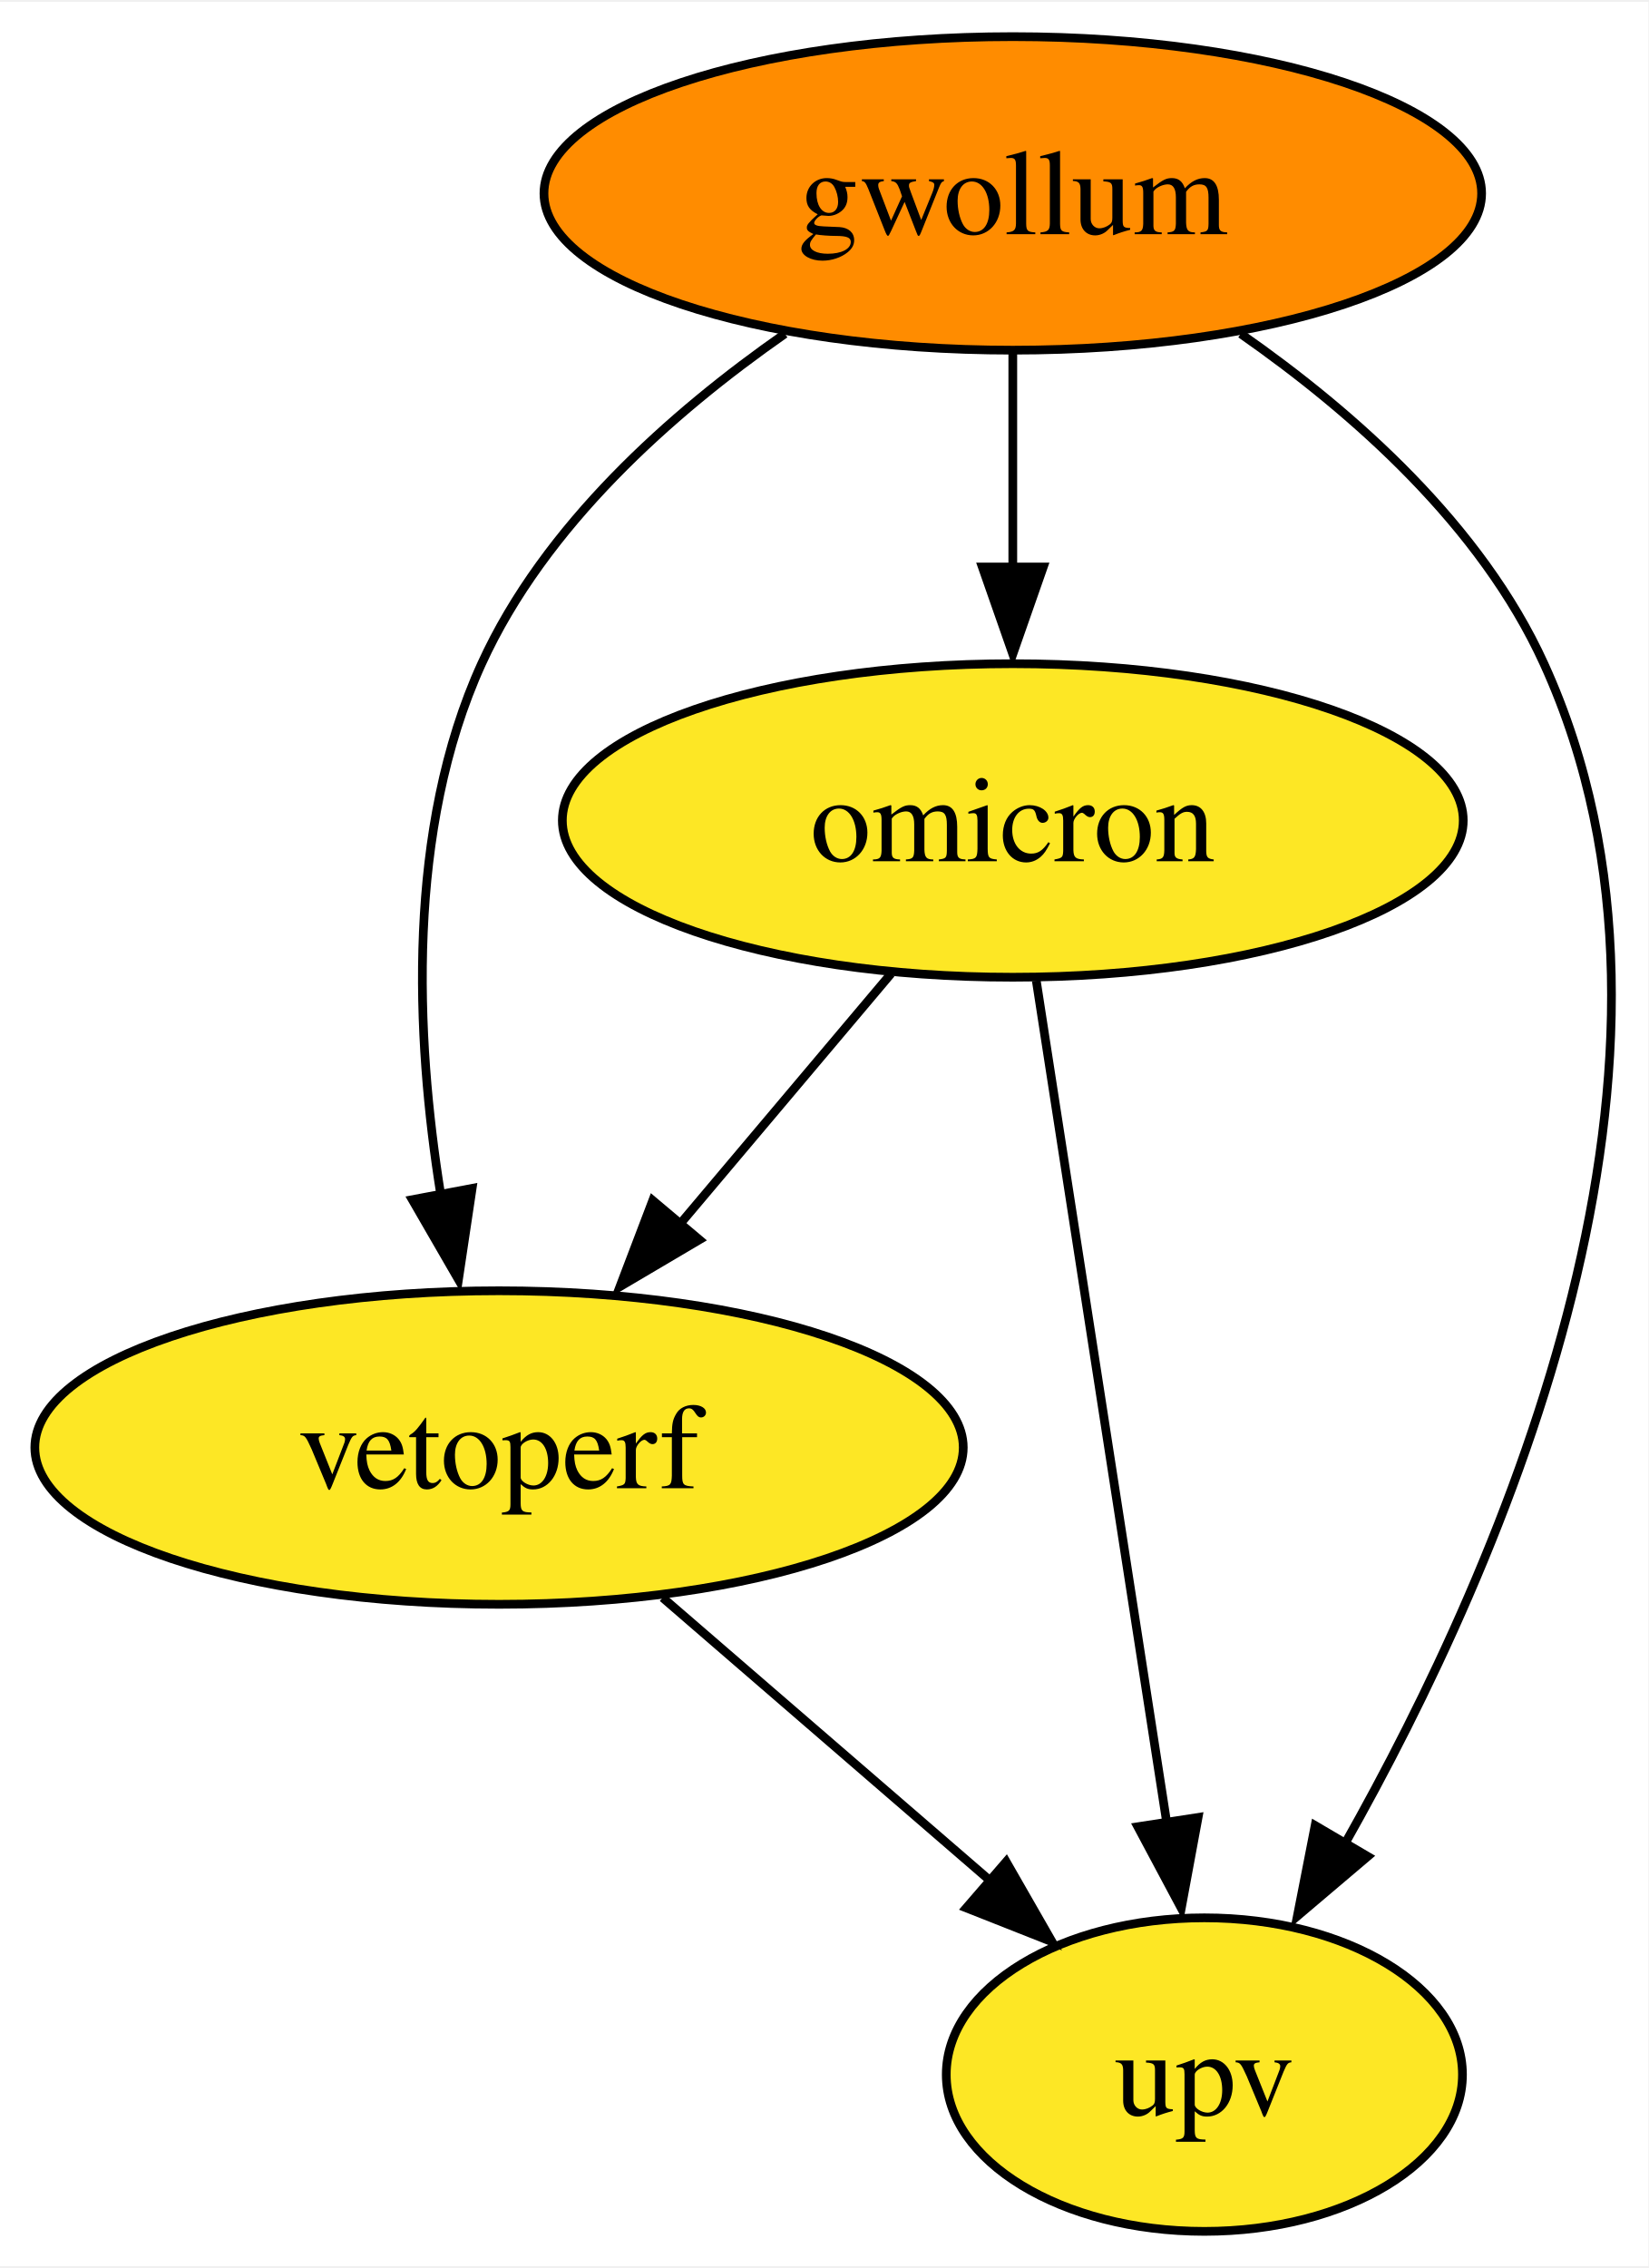
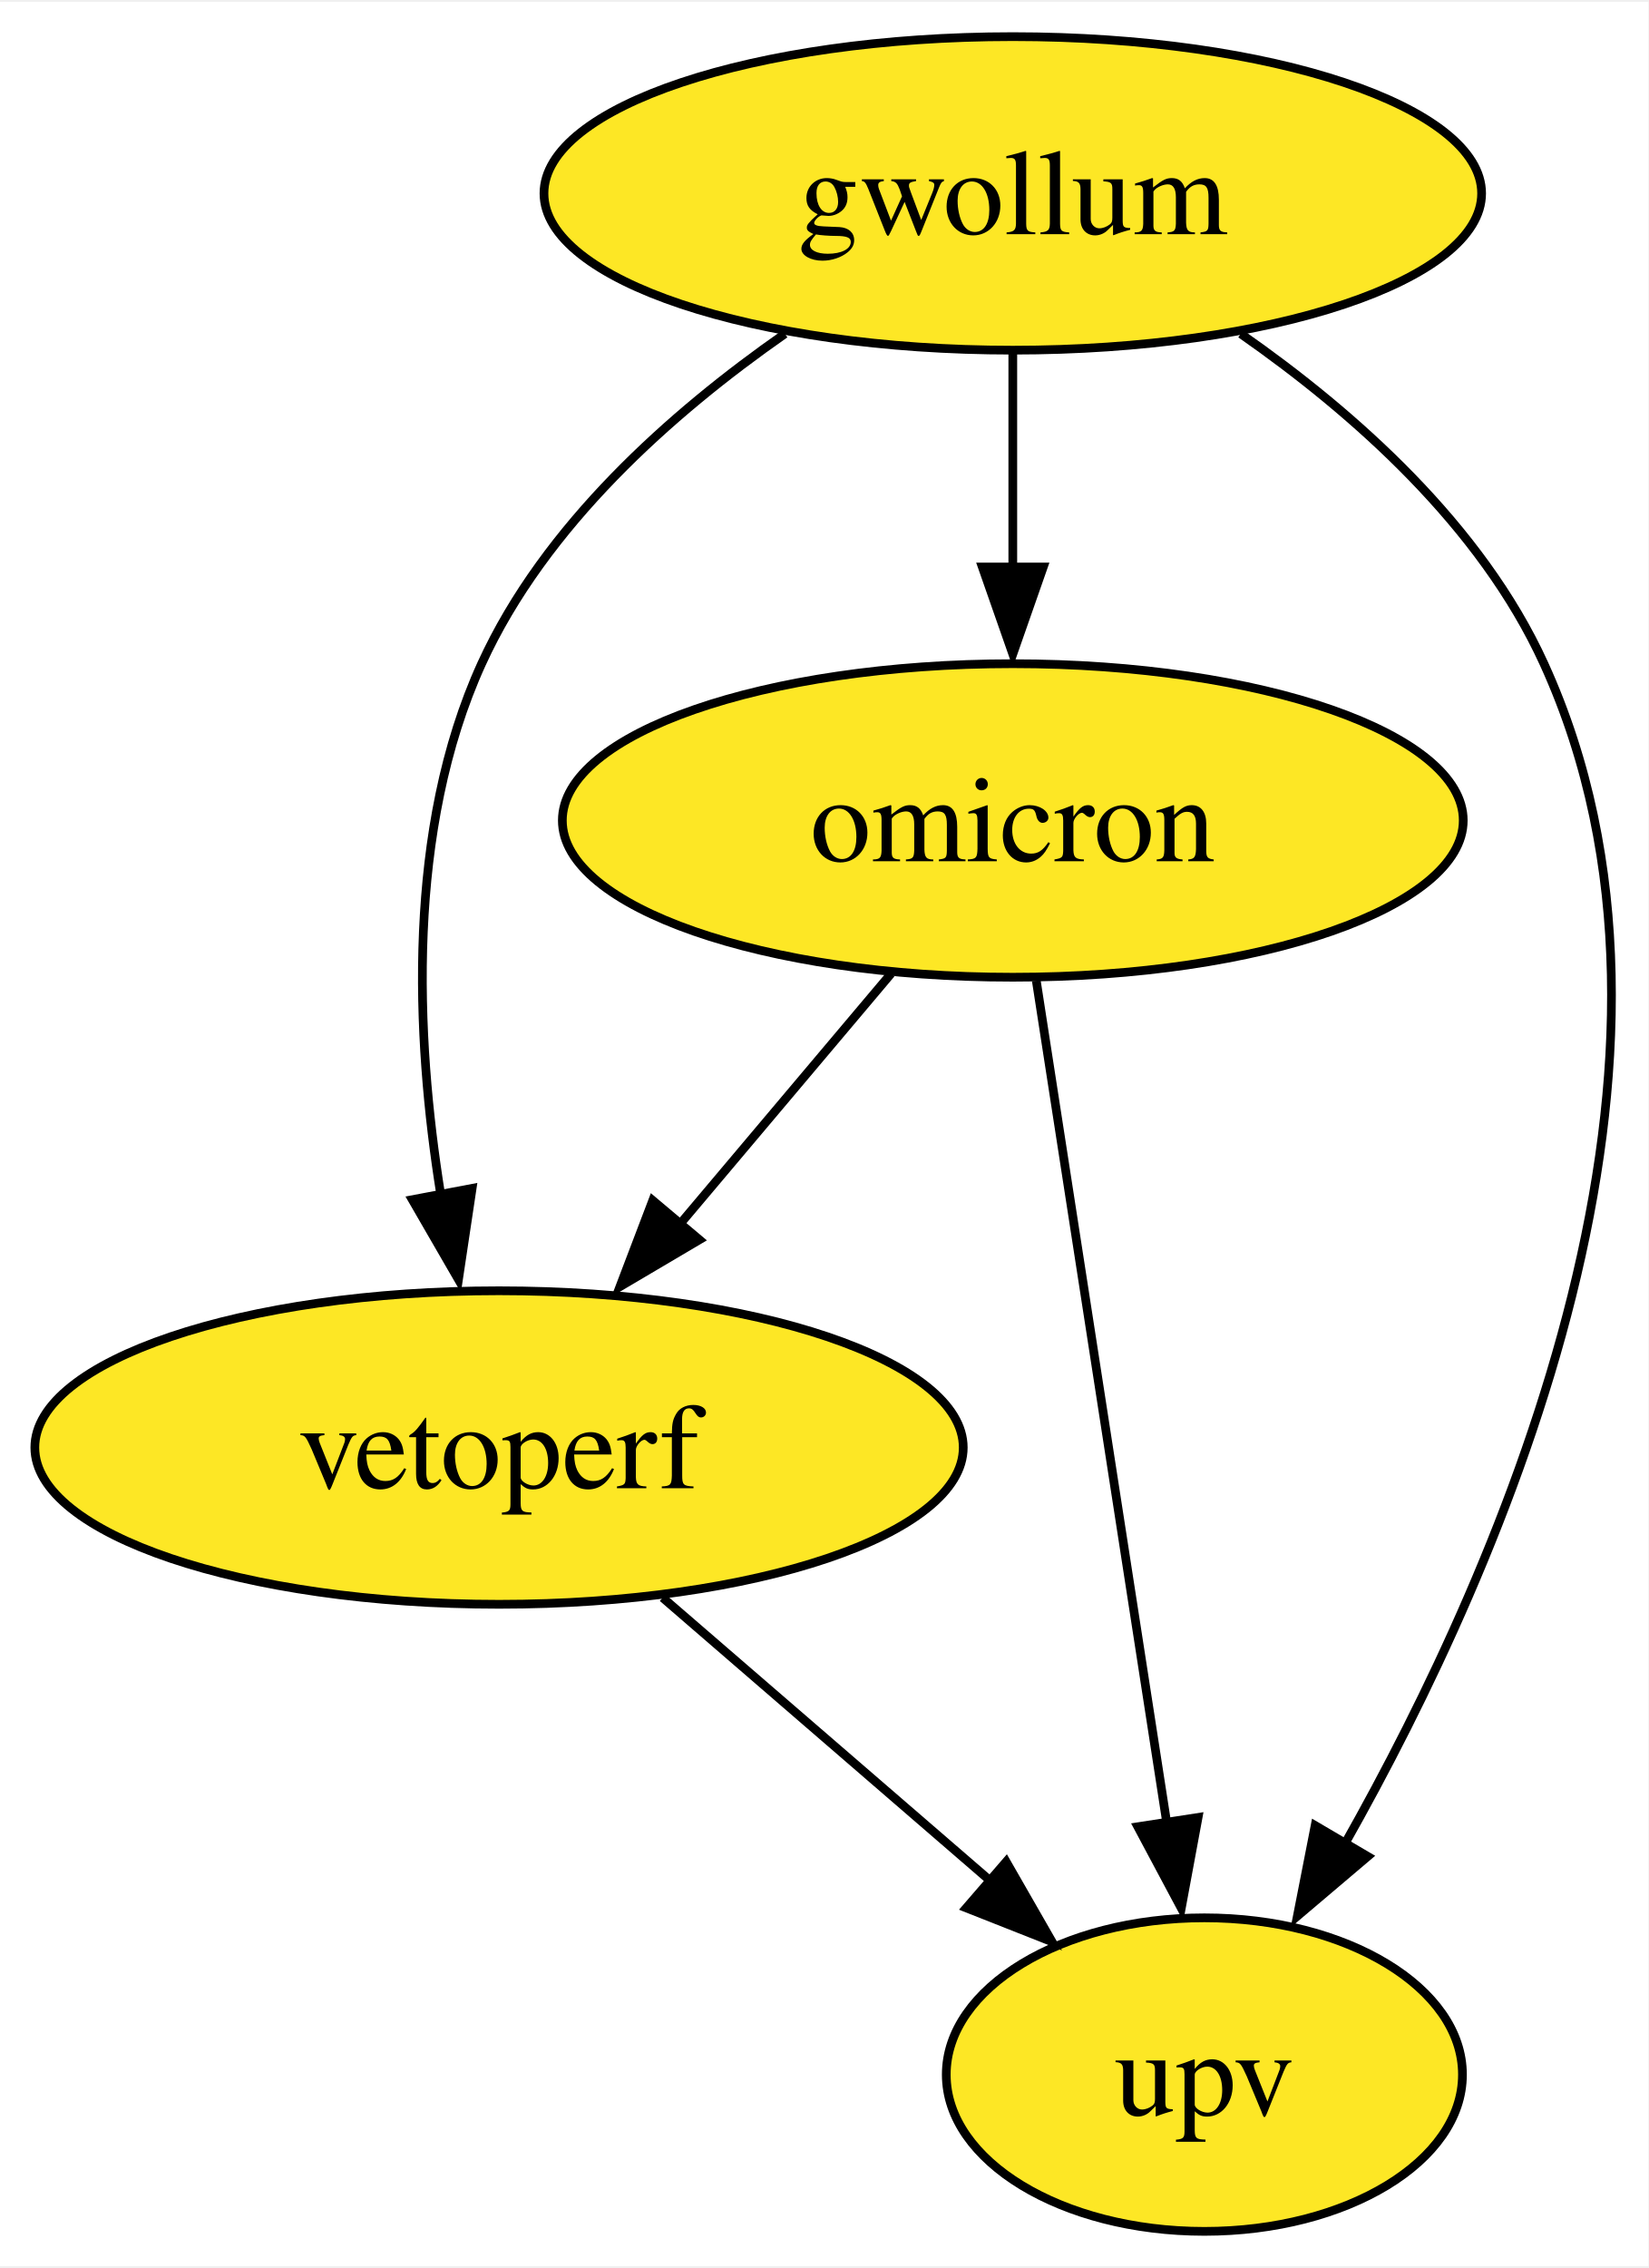
<svg xmlns="http://www.w3.org/2000/svg" xmlns:xlink="http://www.w3.org/1999/xlink" width="189pt" height="260pt" viewBox="0.00 0.00 189.30 260.00">
  <g id="graph0" class="graph" transform="scale(1 1) rotate(0) translate(4 256)">
    <polygon fill="white" stroke="none" points="-4,4 -4,-256 185.3,-256 185.3,4 -4,4" />
    <g id="node1" class="node">
      <g id="a_node1">
        <a xlink:href="https://github.com/conda-forge/gwollum-feedstock" xlink:title="gwollum">
-           <ellipse fill="#ff8c00" stroke="black" cx="112.31" cy="-234" rx="53.84" ry="18" />
+           <ellipse fill="#fde725" stroke="black" cx="112.31" cy="-234" rx="53.84" ry="18" />
          <text text-anchor="middle" x="112.31" y="-229.32" font-family="Times,serif" font-size="14.00">gwollum</text>
        </a>
      </g>
    </g>
    <g id="node2" class="node">
      <g id="a_node2">
        <a xlink:href="https://github.com/conda-forge/omicron-feedstock" xlink:title="omicron">
          <ellipse fill="#fde725" stroke="black" cx="112.31" cy="-162" rx="51.73" ry="18" />
          <text text-anchor="middle" x="112.31" y="-157.32" font-family="Times,serif" font-size="14.00">omicron</text>
        </a>
      </g>
    </g>
    <g id="edge1" class="edge">
      <path fill="none" stroke="black" d="M112.31,-215.7C112.31,-208.24 112.31,-199.32 112.31,-190.97" />
      <polygon fill="black" stroke="black" points="115.81,-191.1 112.31,-181.1 108.81,-191.1 115.81,-191.1" />
    </g>
    <g id="node3" class="node">
      <g id="a_node3">
        <a xlink:href="https://github.com/conda-forge/vetoperf-feedstock" xlink:title="vetoperf">
          <ellipse fill="#fde725" stroke="black" cx="53.31" cy="-90" rx="53.31" ry="18" />
          <text text-anchor="middle" x="53.31" y="-85.33" font-family="Times,serif" font-size="14.00">vetoperf</text>
        </a>
      </g>
    </g>
    <g id="edge3" class="edge">
      <path fill="none" stroke="black" d="M86.14,-217.88C73.07,-208.76 58.53,-195.83 51.31,-180 42.65,-160.99 43.69,-137.24 46.61,-119.06" />
      <polygon fill="black" stroke="black" points="50.22,-119.76 48.65,-109.29 43.35,-118.46 50.22,-119.76" />
    </g>
    <g id="node4" class="node">
      <g id="a_node4">
        <a xlink:href="https://github.com/conda-forge/upv-feedstock" xlink:title="upv">
          <ellipse fill="#fde725" stroke="black" cx="134.31" cy="-18" rx="29.64" ry="18" />
          <text text-anchor="middle" x="134.31" y="-13.32" font-family="Times,serif" font-size="14.00">upv</text>
        </a>
      </g>
    </g>
    <g id="edge2" class="edge">
      <path fill="none" stroke="black" d="M138.49,-217.88C151.56,-208.76 166.1,-195.83 173.31,-180 193.96,-134.7 168.86,-77.06 150.43,-44.47" />
      <polygon fill="black" stroke="black" points="153.07,-43.05 144.99,-36.2 147.03,-46.6 153.07,-43.05" />
    </g>
    <g id="edge5" class="edge">
      <path fill="none" stroke="black" d="M98.33,-144.41C91.13,-135.87 82.2,-125.28 74.2,-115.79" />
      <polygon fill="black" stroke="black" points="76.32,-113.86 67.19,-108.47 70.96,-118.37 76.32,-113.86" />
    </g>
    <g id="edge4" class="edge">
      <path fill="none" stroke="black" d="M115.01,-143.59C118.76,-119.4 125.58,-75.36 130.03,-46.65" />
      <polygon fill="black" stroke="black" points="133.59,-47.53 131.66,-37.11 126.67,-46.46 133.59,-47.53" />
    </g>
    <g id="edge6" class="edge">
      <path fill="none" stroke="black" d="M72.1,-72.76C83.23,-63.14 97.47,-50.84 109.52,-40.43" />
      <polygon fill="black" stroke="black" points="111.55,-42.44 116.82,-33.25 106.97,-37.14 111.55,-42.44" />
    </g>
  </g>
</svg>
